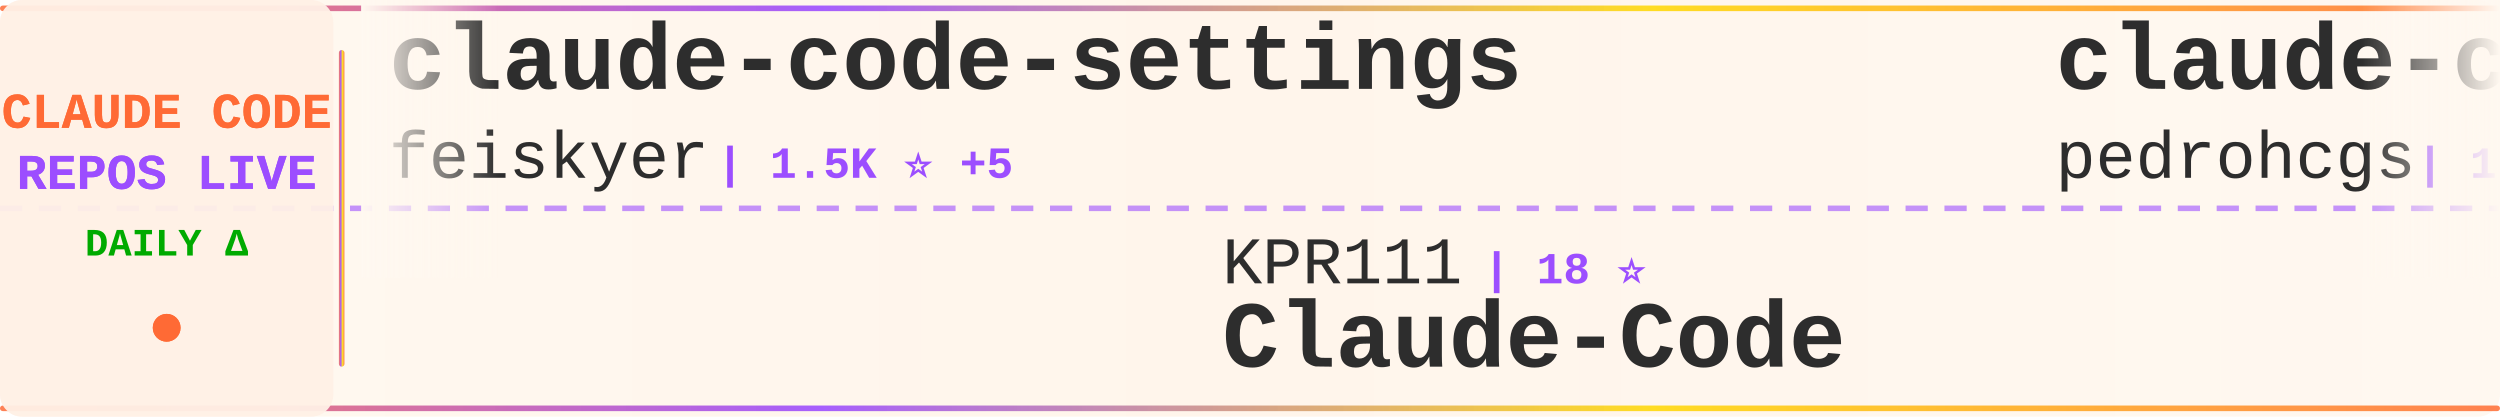
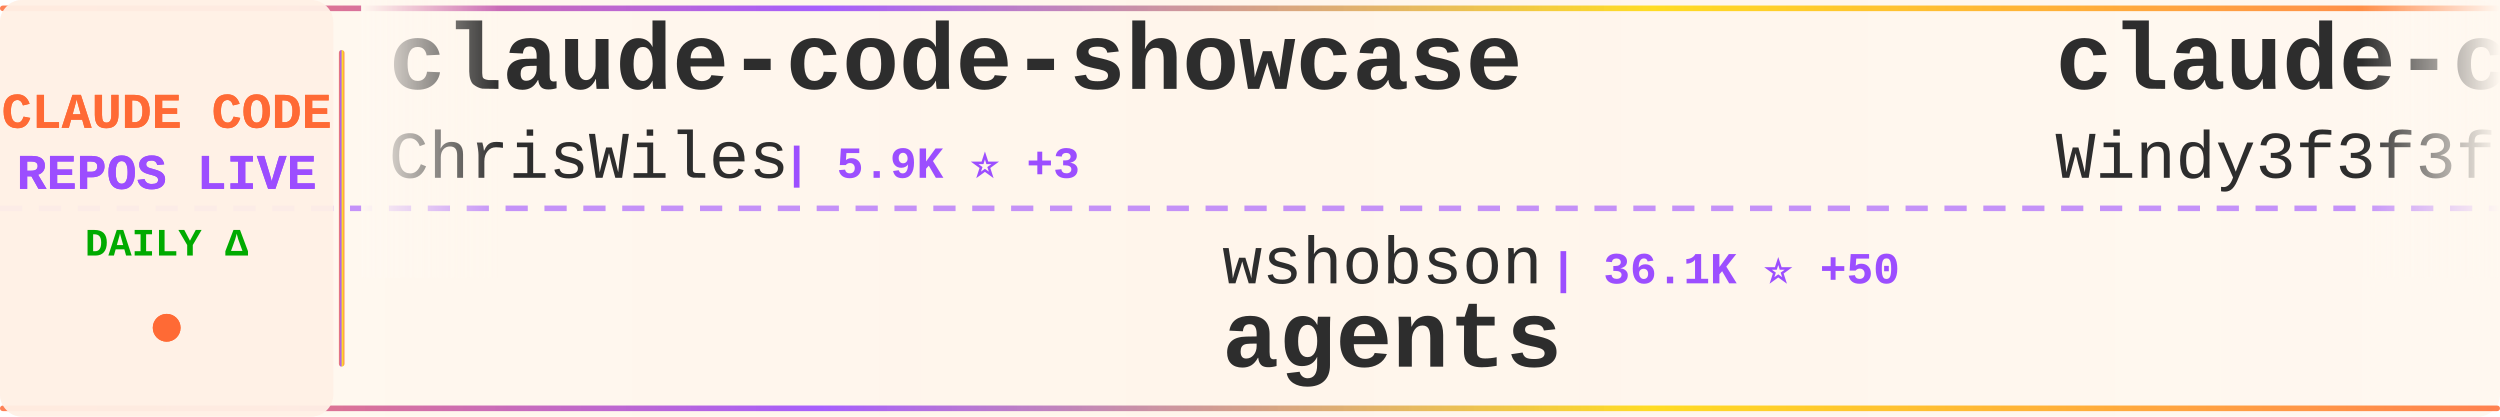
<svg xmlns="http://www.w3.org/2000/svg" width="900" height="150">
  <defs>
    <linearGradient id="tickerBg" x1="0%" y1="0%" x2="100%" y2="0%">
      <stop offset="0%" style="stop-color:#fff8f0;stop-opacity:0.98" />
      <stop offset="50%" style="stop-color:#fff5eb;stop-opacity:1" />
      <stop offset="100%" style="stop-color:#fff8f0;stop-opacity:0.98" />
    </linearGradient>
    <linearGradient id="borderGrad" x1="0%" y1="0%" x2="100%" y2="0%">
      <stop offset="0%" style="stop-color:#FF6B35;stop-opacity:0.85">
        <animate attributeName="stop-opacity" values="0.85;1;0.85" dur="2s" repeatCount="indefinite" />
      </stop>
      <stop offset="33%" style="stop-color:#9C4EFF;stop-opacity:0.9">
        <animate attributeName="stop-opacity" values="0.9;1;0.9" dur="2.2s" repeatCount="indefinite" />
      </stop>
      <stop offset="66%" style="stop-color:#FFD700;stop-opacity:0.85">
        <animate attributeName="stop-opacity" values="0.85;1;0.85" dur="1.8s" repeatCount="indefinite" />
      </stop>
      <stop offset="100%" style="stop-color:#FF6B35;stop-opacity:0.85">
        <animate attributeName="stop-opacity" values="0.85;1;0.85" dur="2s" repeatCount="indefinite" />
      </stop>
    </linearGradient>
    <filter id="textGlow">
      <feGaussianBlur stdDeviation="0.15" result="coloredBlur" />
      <feMerge>
        <feMergeNode in="coloredBlur" />
        <feMergeNode in="SourceGraphic" />
      </feMerge>
    </filter>
    <filter id="metricGlow">
      <feGaussianBlur stdDeviation="0.2" result="coloredBlur" />
      <feMerge>
        <feMergeNode in="coloredBlur" />
        <feMergeNode in="SourceGraphic" />
      </feMerge>
    </filter>
    <linearGradient id="leftFade" x1="0%" y1="0%" x2="100%" y2="0%">
      <stop offset="0%" style="stop-color:#fff8f0;stop-opacity:1" />
      <stop offset="100%" style="stop-color:#fff8f0;stop-opacity:0" />
    </linearGradient>
    <linearGradient id="rightFade" x1="0%" y1="0%" x2="100%" y2="0%">
      <stop offset="0%" style="stop-color:#fff8f0;stop-opacity:0" />
      <stop offset="100%" style="stop-color:#fff8f0;stop-opacity:1" />
    </linearGradient>
  </defs>
  <rect width="900" height="150" fill="url(#tickerBg)" rx="8" />
  <rect x="0" y="2" width="900" height="2" fill="url(#borderGrad)" rx="1" />
  <rect x="0" y="146" width="900" height="2" fill="url(#borderGrad)" rx="1" />
  <line x1="0" y1="75" x2="900" y2="75" stroke="#9C4EFF" stroke-width="2" stroke-dasharray="8 6" opacity="0.6" />
  <rect x="0" y="0" width="120" height="150" fill="#fff0e6" opacity="0.95" rx="8" />
  <text x="60" y="46" font-family="'Courier New', monospace" font-size="18" font-weight="bold" fill="#FF6B35" text-anchor="middle" filter="url(#textGlow)">
    CLAUDE CODE
  </text>
  <text x="60" y="68" font-family="'Courier New', monospace" font-size="18" font-weight="bold" fill="#9C4EFF" text-anchor="middle" filter="url(#textGlow)">
    REPOS LIVE
  </text>
  <text x="60" y="92" font-family="'Courier New', monospace" font-size="14" font-weight="bold" fill="#00aa00" text-anchor="middle">
    DAILY Δ
  </text>
  <circle cx="60" cy="118" r="5" fill="#FF6B35" filter="url(#metricGlow)">
    <animate attributeName="r" values="4;6;4" dur="1.5s" repeatCount="indefinite" />
    <animate attributeName="opacity" values="0.6;1;0.6" dur="1.5s" repeatCount="indefinite" />
  </circle>
  <rect x="122" y="18" width="2" height="114" fill="url(#borderGrad)" rx="1" />
  <clipPath id="tickerClip">
    <rect x="130" y="0" width="770" height="150" />
  </clipPath>
  <g clip-path="url(#tickerClip)">
    <g id="tickerItems">
      <animateTransform attributeName="transform" attributeType="XML" type="translate" from="0 0" to="-3000 0" dur="54s" repeatCount="indefinite" />
      <g transform="translate(0, 0)">
-         <text x="140" y="32" font-family="'Courier New', monospace" font-size="34" font-weight="bold" fill="#2d2d2d">claude-code-settings</text>
-         <text x="140" y="64" font-family="'Courier New', monospace" font-size="24" font-weight="normal" fill="#2d2d2d" opacity="1.0">feiskyer</text>
-         <text x="258" y="64" font-family="'Courier New', monospace" font-size="16" font-weight="bold" fill="#9C4EFF"> | 1.5K ⭐ +5</text>
+         <text x="140" y="32" font-family="'Courier New', monospace" font-size="34" font-weight="bold" fill="#2d2d2d">claude-code-showcase</text>
+         <text x="140" y="64" font-family="'Courier New', monospace" font-size="24" font-weight="normal" fill="#2d2d2d" opacity="1.0">ChrisWiles</text>
+         <text x="282" y="64" font-family="'Courier New', monospace" font-size="16" font-weight="bold" fill="#9C4EFF"> | 5.9K ⭐ +3</text>
      </g>
      <g transform="translate(300, 0)">
-         <text x="140" y="102" font-family="'Courier New', monospace" font-size="24" font-weight="normal" fill="#2d2d2d" opacity="1.0">KPR111</text>
-         <text x="234" y="102" font-family="'Courier New', monospace" font-size="16" font-weight="bold" fill="#9C4EFF"> | 18 ⭐</text>
-         <text x="140" y="132" font-family="'Courier New', monospace" font-size="34" font-weight="bold" fill="#2d2d2d">Claude-Code</text>
+         <text x="140" y="102" font-family="'Courier New', monospace" font-size="24" font-weight="normal" fill="#2d2d2d" opacity="1.0">wshobson</text>
+         <text x="258" y="102" font-family="'Courier New', monospace" font-size="16" font-weight="bold" fill="#9C4EFF"> | 36.1K ⭐ +50</text>
+         <text x="140" y="132" font-family="'Courier New', monospace" font-size="34" font-weight="bold" fill="#2d2d2d">agents</text>
      </g>
      <g transform="translate(600, 0)">
-         <text x="140" y="32" font-family="'Courier New', monospace" font-size="34" font-weight="bold" fill="#2d2d2d">claude-code-my-workflow</text>
-         <text x="140" y="64" font-family="'Courier New', monospace" font-size="24" font-weight="normal" fill="#2d2d2d" opacity="1.0">pedrohcgs</text>
-         <text x="270" y="64" font-family="'Courier New', monospace" font-size="16" font-weight="bold" fill="#9C4EFF"> | 1.2K ⭐ +7</text>
+         <text x="140" y="32" font-family="'Courier New', monospace" font-size="34" font-weight="bold" fill="#2d2d2d">claude-code-from-scratch</text>
+         <text x="140" y="64" font-family="'Courier New', monospace" font-size="24" font-weight="normal" fill="#2d2d2d" opacity="1.0">Windy3f3f3f3f</text>
+         <text x="318" y="64" font-family="'Courier New', monospace" font-size="16" font-weight="bold" fill="#9C4EFF"> | 1.3K ⭐ +6</text>
      </g>
      <g transform="translate(900, 0)">
-         <text x="140" y="102" font-family="'Courier New', monospace" font-size="24" font-weight="normal" fill="#2d2d2d" opacity="1.0">https-deeplearning-ai</text>
-         <text x="414" y="102" font-family="'Courier New', monospace" font-size="16" font-weight="bold" fill="#9C4EFF"> | 521 ⭐ +1</text>
-         <text x="140" y="132" font-family="'Courier New', monospace" font-size="34" font-weight="bold" fill="#2d2d2d">sc-claude-code-files</text>
+         <text x="140" y="102" font-family="'Courier New', monospace" font-size="24" font-weight="normal" fill="#2d2d2d" opacity="1.0">sugyan</text>
+         <text x="234" y="102" font-family="'Courier New', monospace" font-size="16" font-weight="bold" fill="#9C4EFF"> | 1.1K ⭐ +1</text>
+         <text x="140" y="132" font-family="'Courier New', monospace" font-size="34" font-weight="bold" fill="#2d2d2d">claude-code-webui</text>
      </g>
      <g transform="translate(1200, 0)">
-         <text x="140" y="32" font-family="'Courier New', monospace" font-size="34" font-weight="bold" fill="#2d2d2d">claude-code-tips</text>
-         <text x="140" y="64" font-family="'Courier New', monospace" font-size="24" font-weight="normal" fill="#2d2d2d" opacity="1.0">ykdojo</text>
-         <text x="234" y="64" font-family="'Courier New', monospace" font-size="16" font-weight="bold" fill="#9C4EFF"> | 8.5K ⭐ +21</text>
+         <text x="140" y="32" font-family="'Courier New', monospace" font-size="34" font-weight="bold" fill="#2d2d2d">claude-howto</text>
+         <text x="140" y="64" font-family="'Courier New', monospace" font-size="24" font-weight="normal" fill="#2d2d2d" opacity="1.0">luongnv89</text>
+         <text x="270" y="64" font-family="'Courier New', monospace" font-size="16" font-weight="bold" fill="#9C4EFF"> | 34.5K ⭐ +90</text>
      </g>
      <g transform="translate(1500, 0)">
-         <text x="140" y="102" font-family="'Courier New', monospace" font-size="24" font-weight="normal" fill="#2d2d2d" opacity="1.0">shanraisshan</text>
-         <text x="306" y="102" font-family="'Courier New', monospace" font-size="16" font-weight="bold" fill="#9C4EFF"> | 55.4K ⭐ +185</text>
-         <text x="140" y="132" font-family="'Courier New', monospace" font-size="34" font-weight="bold" fill="#2d2d2d">claude-code-best-practic...</text>
+         <text x="140" y="102" font-family="'Courier New', monospace" font-size="24" font-weight="normal" fill="#2d2d2d" opacity="1.0">multica-ai</text>
+         <text x="282" y="102" font-family="'Courier New', monospace" font-size="16" font-weight="bold" fill="#9C4EFF"> | 161.1K ⭐ +1.3K</text>
+         <text x="140" y="132" font-family="'Courier New', monospace" font-size="34" font-weight="bold" fill="#2d2d2d">andrej-karpathy-skills</text>
      </g>
      <g transform="translate(1800, 0)">
-         <text x="140" y="32" font-family="'Courier New', monospace" font-size="34" font-weight="bold" fill="#2d2d2d">claude-code-tudou</text>
-         <text x="140" y="64" font-family="'Courier New', monospace" font-size="24" font-weight="normal" fill="#2d2d2d" opacity="1.0">AICoderTudou</text>
-         <text x="306" y="64" font-family="'Courier New', monospace" font-size="16" font-weight="bold" fill="#9C4EFF"> | 502 ⭐</text>
+         <text x="140" y="32" font-family="'Courier New', monospace" font-size="34" font-weight="bold" fill="#2d2d2d">claude-code-guide</text>
+         <text x="140" y="64" font-family="'Courier New', monospace" font-size="24" font-weight="normal" fill="#2d2d2d" opacity="1.0">zebbern</text>
+         <text x="246" y="64" font-family="'Courier New', monospace" font-size="16" font-weight="bold" fill="#9C4EFF"> | 4.2K ⭐ +11</text>
      </g>
      <g transform="translate(2100, 0)">
-         <text x="140" y="102" font-family="'Courier New', monospace" font-size="24" font-weight="normal" fill="#2d2d2d" opacity="1.0">andrew-kramer-inno</text>
-         <text x="378" y="102" font-family="'Courier New', monospace" font-size="16" font-weight="bold" fill="#9C4EFF"> | 590 ⭐</text>
-         <text x="140" y="132" font-family="'Courier New', monospace" font-size="34" font-weight="bold" fill="#2d2d2d">claude-code-source-build</text>
+         <text x="140" y="102" font-family="'Courier New', monospace" font-size="24" font-weight="normal" fill="#2d2d2d" opacity="1.0">darcyegb</text>
+         <text x="258" y="102" font-family="'Courier New', monospace" font-size="16" font-weight="bold" fill="#9C4EFF"> | 705 ⭐ +2</text>
+         <text x="140" y="132" font-family="'Courier New', monospace" font-size="34" font-weight="bold" fill="#2d2d2d">ClaudeCodeAgents</text>
      </g>
      <g transform="translate(2400, 0)">
-         <text x="140" y="32" font-family="'Courier New', monospace" font-size="34" font-weight="bold" fill="#2d2d2d">claude-code-guide</text>
-         <text x="140" y="64" font-family="'Courier New', monospace" font-size="24" font-weight="normal" fill="#2d2d2d" opacity="1.0">Cranot</text>
-         <text x="234" y="64" font-family="'Courier New', monospace" font-size="16" font-weight="bold" fill="#9C4EFF"> | 2.8K ⭐ +2</text>
+         <text x="140" y="32" font-family="'Courier New', monospace" font-size="34" font-weight="bold" fill="#2d2d2d">claude-code-base-action</text>
+         <text x="140" y="64" font-family="'Courier New', monospace" font-size="24" font-weight="normal" fill="#2d2d2d" opacity="1.0">anthropics</text>
+         <text x="282" y="64" font-family="'Courier New', monospace" font-size="16" font-weight="bold" fill="#9C4EFF"> | 850 ⭐ +2</text>
      </g>
      <g transform="translate(2700, 0)">
-         <text x="140" y="102" font-family="'Courier New', monospace" font-size="24" font-weight="normal" fill="#2d2d2d" opacity="1.0">SeemSeam</text>
-         <text x="258" y="102" font-family="'Courier New', monospace" font-size="16" font-weight="bold" fill="#9C4EFF"> | 2.8K ⭐ +18</text>
-         <text x="140" y="132" font-family="'Courier New', monospace" font-size="34" font-weight="bold" fill="#2d2d2d">claude_codex_bridge</text>
+         <text x="140" y="102" font-family="'Courier New', monospace" font-size="24" font-weight="normal" fill="#2d2d2d" opacity="1.0">anthropics</text>
+         <text x="282" y="102" font-family="'Courier New', monospace" font-size="16" font-weight="bold" fill="#9C4EFF"> | 143.3K ⭐ +1.0K</text>
+         <text x="140" y="132" font-family="'Courier New', monospace" font-size="34" font-weight="bold" fill="#2d2d2d">skills</text>
      </g>
      <g transform="translate(3000, 0)">
-         <text x="140" y="32" font-family="'Courier New', monospace" font-size="34" font-weight="bold" fill="#2d2d2d">claude-code-settings</text>
-         <text x="140" y="64" font-family="'Courier New', monospace" font-size="24" font-weight="normal" fill="#2d2d2d" opacity="1.0">feiskyer</text>
-         <text x="258" y="64" font-family="'Courier New', monospace" font-size="16" font-weight="bold" fill="#9C4EFF"> | 1.5K ⭐ +5</text>
+         <text x="140" y="32" font-family="'Courier New', monospace" font-size="34" font-weight="bold" fill="#2d2d2d">claude-code-showcase</text>
+         <text x="140" y="64" font-family="'Courier New', monospace" font-size="24" font-weight="normal" fill="#2d2d2d" opacity="1.0">ChrisWiles</text>
+         <text x="282" y="64" font-family="'Courier New', monospace" font-size="16" font-weight="bold" fill="#9C4EFF"> | 5.9K ⭐ +3</text>
      </g>
      <g transform="translate(3300, 0)">
-         <text x="140" y="102" font-family="'Courier New', monospace" font-size="24" font-weight="normal" fill="#2d2d2d" opacity="1.0">KPR111</text>
-         <text x="234" y="102" font-family="'Courier New', monospace" font-size="16" font-weight="bold" fill="#9C4EFF"> | 18 ⭐</text>
-         <text x="140" y="132" font-family="'Courier New', monospace" font-size="34" font-weight="bold" fill="#2d2d2d">Claude-Code</text>
+         <text x="140" y="102" font-family="'Courier New', monospace" font-size="24" font-weight="normal" fill="#2d2d2d" opacity="1.0">wshobson</text>
+         <text x="258" y="102" font-family="'Courier New', monospace" font-size="16" font-weight="bold" fill="#9C4EFF"> | 36.1K ⭐ +50</text>
+         <text x="140" y="132" font-family="'Courier New', monospace" font-size="34" font-weight="bold" fill="#2d2d2d">agents</text>
      </g>
      <g transform="translate(3600, 0)">
-         <text x="140" y="32" font-family="'Courier New', monospace" font-size="34" font-weight="bold" fill="#2d2d2d">claude-code-my-workflow</text>
-         <text x="140" y="64" font-family="'Courier New', monospace" font-size="24" font-weight="normal" fill="#2d2d2d" opacity="1.0">pedrohcgs</text>
-         <text x="270" y="64" font-family="'Courier New', monospace" font-size="16" font-weight="bold" fill="#9C4EFF"> | 1.2K ⭐ +7</text>
+         <text x="140" y="32" font-family="'Courier New', monospace" font-size="34" font-weight="bold" fill="#2d2d2d">claude-code-from-scratch</text>
+         <text x="140" y="64" font-family="'Courier New', monospace" font-size="24" font-weight="normal" fill="#2d2d2d" opacity="1.0">Windy3f3f3f3f</text>
+         <text x="318" y="64" font-family="'Courier New', monospace" font-size="16" font-weight="bold" fill="#9C4EFF"> | 1.3K ⭐ +6</text>
      </g>
      <g transform="translate(3900, 0)">
-         <text x="140" y="102" font-family="'Courier New', monospace" font-size="24" font-weight="normal" fill="#2d2d2d" opacity="1.0">https-deeplearning-ai</text>
-         <text x="414" y="102" font-family="'Courier New', monospace" font-size="16" font-weight="bold" fill="#9C4EFF"> | 521 ⭐ +1</text>
-         <text x="140" y="132" font-family="'Courier New', monospace" font-size="34" font-weight="bold" fill="#2d2d2d">sc-claude-code-files</text>
+         <text x="140" y="102" font-family="'Courier New', monospace" font-size="24" font-weight="normal" fill="#2d2d2d" opacity="1.0">sugyan</text>
+         <text x="234" y="102" font-family="'Courier New', monospace" font-size="16" font-weight="bold" fill="#9C4EFF"> | 1.1K ⭐ +1</text>
+         <text x="140" y="132" font-family="'Courier New', monospace" font-size="34" font-weight="bold" fill="#2d2d2d">claude-code-webui</text>
      </g>
    </g>
  </g>
  <rect x="130" y="0" width="50" height="100" fill="url(#leftFade)" />
  <rect x="850" y="0" width="50" height="100" fill="url(#rightFade)" />
</svg>
